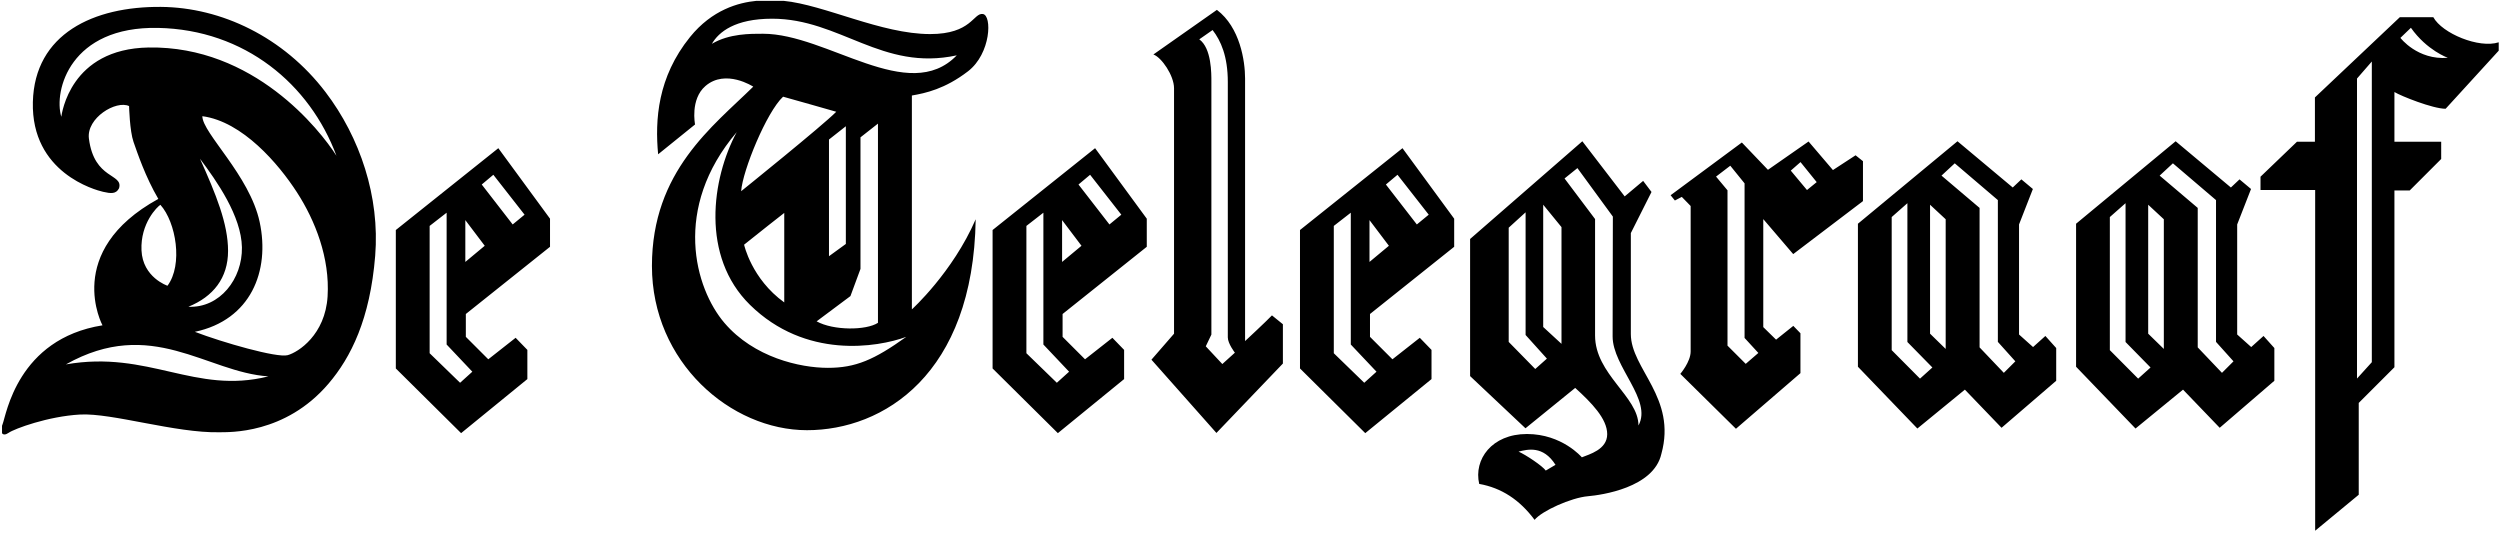
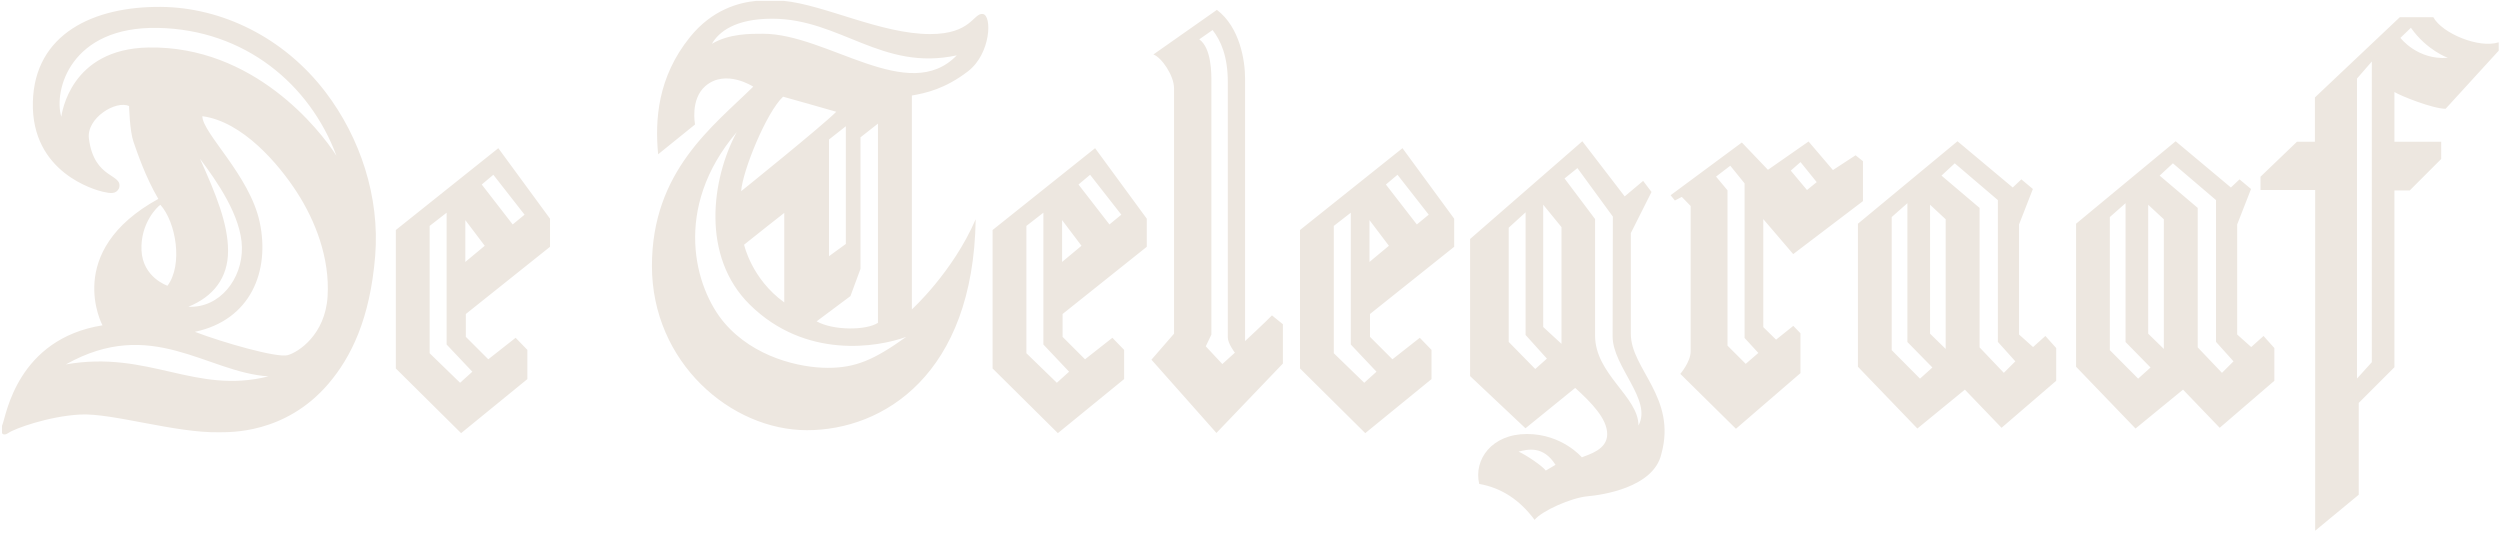
<svg xmlns="http://www.w3.org/2000/svg" data-cp-w="887" data-cp-h="189" viewBox="0 0 887 189" fill="none">
-   <path fill-rule="evenodd" clip-rule="evenodd" d="M47.371 50.342C46.008 46.464 45.798 37.636 45.798 37.636C41.186 35.461 30.603 41.853 31.547 49.188C33.431 63.862 43.807 61.451 42.236 66.796C41.186 68.893 39.302 68.683 36.575 68.053C33.851 67.426 11.037 61.34 11.66 36.194C12.262 11.982 33.221 2.236 57.117 2.446C78.534 2.633 100.614 13.143 115.493 32.673C127.756 48.771 134.806 69.819 133.116 90.756C131.305 113.202 124.506 126.803 116.56 136.119C101.136 154.205 81.089 153.297 77.869 153.365C62.255 153.699 39.719 146.45 28.4 147.077C17.083 147.707 5.134 152.108 3.039 153.575C1.974 154.321 1.129 154.307 0.717 153.699V151.069C0.783 150.864 0.854 150.654 0.942 150.431C2.199 147.287 6.183 120.247 36.365 115.425C36.365 115.425 22.218 89.225 56.173 70.57C51.562 62.709 48.734 54.219 47.371 50.342ZM50.202 88.805C50.619 98.448 59.424 101.382 59.424 101.382C64.979 93.942 62.465 78.849 56.907 72.665C55.86 73.294 49.782 79.163 50.202 88.805ZM80.917 89.015C80.917 98.657 75.626 105.275 66.823 108.836C78.036 109.363 86.045 98.868 85.835 87.758C85.624 76.648 76.926 64.282 70.953 56.316C76.612 68.893 80.917 79.373 80.917 89.015ZM92.123 78.743C95.872 96.166 88.979 113.541 69.135 117.733C78.987 121.507 98.307 127.059 102.079 126.011C105.853 124.964 115.389 118.78 116.229 105.156C117.066 91.532 111.856 78.298 105.357 68.235C98.859 58.176 86.045 43.11 71.791 41.225C71.791 47.198 88.559 62.185 92.123 78.743ZM52.716 16.851C90.021 16.226 113.502 46.044 119.373 55.269C109.941 29.906 86.882 10.517 56.07 9.9C24.95 9.28 18.967 32.106 21.745 41.433C21.955 40.386 24.838 17.319 52.716 16.851ZM95.232 133.539C73.258 132.09 53.763 112.178 23.376 129.29C52.794 124.155 69.137 140.091 95.232 133.539ZM176.805 52.575L195.147 77.592V87.561L165.278 111.404V119.513L173.244 127.479L182.945 119.847L187.108 124.142V134.501L163.599 153.679L140.439 130.729V81.611L176.805 52.575ZM165.099 92.933L171.984 87.202L165.099 78.093V92.933ZM152.436 125.326L163.237 135.808L167.583 131.88L158.464 122.235V75.467L152.436 80.154V125.326ZM181.9 79.638L186.117 76.17L175.037 62.008L170.922 65.468L181.9 79.638ZM267.253 30.743C267.253 30.743 257.451 24.323 250.274 30.533C244.823 35.251 246.607 44.16 246.607 44.16L233.506 54.743C232.353 42.586 233.297 27.389 244.823 13.136C252.67 3.432 262.034 0.913 268.398 0.296H278.013C292.545 1.712 312.652 12.088 330.032 12.088C344.706 12.088 345.333 4.543 348.687 4.963C352.041 5.38 351.621 19.006 343.449 25.295C335.273 31.583 328.355 33.05 323.534 33.887V109.767C323.534 109.767 337.998 96.667 346.173 77.802C345.333 132.93 313.368 152.632 286.327 152.632C259.287 152.632 231.306 128.533 231.306 94.36C231.306 60.718 252.999 44.787 267.253 30.743ZM339.464 19.634C312.948 25.398 298.067 6.637 273.961 6.637C260.754 6.637 254.992 11.355 252.579 15.546C258.764 11.878 266.309 11.974 270.713 11.974C293.559 11.974 322.322 37.386 339.464 19.634ZM277.839 34.307C271.97 39.756 263.481 60.508 262.957 67.843C262.957 67.843 291.988 44.473 296.703 39.652C296.703 39.652 278.362 34.411 277.839 34.307ZM278.253 75.543C278.253 75.543 267.462 83.984 264.005 86.814C264.005 86.814 266.62 98.915 278.253 107.301V75.543ZM294.123 90.902L300.105 86.556V44.789L294.123 49.504V90.902ZM305.298 95.407L301.735 105.052L289.735 114.012C295.656 117.313 307.307 117.264 311.501 114.54V43.858L305.298 48.728V95.407ZM257.038 114.578C267.52 126.841 283.869 130.509 293.721 130.509C303.574 130.509 310.12 127.689 321.543 119.513C311.271 123.287 285.771 127.484 266.102 108.166C248.597 90.978 252.475 63.442 261.384 46.884C238.431 73.924 246.559 102.318 257.038 114.578ZM455.171 115.041C455.171 117.138 455.171 128.981 455.171 128.981L431.588 153.611L408.532 127.618L416.548 118.395C416.548 118.395 416.548 35.81 416.548 31.302C416.548 26.795 412.116 20.347 409.223 19.328L431.755 3.501C439.974 9.713 441.754 21.66 441.754 27.845C441.754 34.026 441.754 121.016 441.754 121.016C441.754 121.016 449.196 114.097 451.291 111.897L455.171 115.041ZM429.8 28.998C429.8 31.722 429.8 118.712 429.8 118.712L427.809 122.875L433.68 129.163L438.137 125.134C438.137 125.134 435.626 121.898 435.626 119.7C435.626 117.505 435.626 38.22 435.626 29.102C435.626 19.983 433.162 14.428 430.225 10.657L425.502 13.955C429.904 17.099 429.8 26.271 429.8 28.998ZM576.437 69.682L582.988 64.18L585.956 68.111L578.62 82.696V118.504C578.62 130.906 594.991 141.072 589.451 161.037C586.742 173.09 568.118 175.65 563.423 176.06C557.398 176.584 547.004 181.299 544.472 184.443C539.145 177.282 532.679 173.09 524.82 171.692C522.812 163.046 529.274 153.985 541.763 153.985C554.253 153.985 561.24 162.259 561.24 162.259C563.774 161.212 570.237 159.552 570.237 154.051C570.237 148.547 564.647 142.871 558.882 137.63L541.239 151.954L521.59 133.438V84.791L561.414 50.119L576.437 69.682ZM548.433 166.959L551.896 164.923C547.485 157.964 541.968 159.446 538.78 160.233C541.444 161.414 547.252 165.3 548.433 166.959ZM541.282 75.326L535.287 80.787V121.312L544.707 130.919L548.838 127.238L541.282 118.853V75.326ZM547.527 116.018L554.018 121.997V80.577L547.527 72.629V116.018ZM565.93 77.718C565.93 77.716 565.93 107.673 565.93 119.028C565.93 132.828 581.327 140.687 581.327 150.965C586.307 141.882 572.157 130.119 572.157 119.377C572.157 113.961 572.243 76.843 572.243 76.843L559.669 59.638L555.101 63.321L565.93 77.718ZM618.011 50.557L627.269 60.25L641.679 50.205L650.325 60.338L658.361 55.097L660.982 57.192V71.354L636.231 90.154L625.609 77.736V116.058L630.152 120.512L636.264 115.62L638.798 118.241V132.391L615.914 152.128L596.176 132.651C596.176 132.651 599.844 128.374 599.844 124.704C599.844 121.036 599.844 73.089 599.844 73.089L596.7 69.857L594.249 71.139L592.733 69.267L618.011 50.557ZM612.919 67.525V122.635L619.382 129.097L623.864 125.227L618.972 119.9V65.053L613.905 58.795L608.854 62.655L612.919 67.525ZM641.12 67.423L644.563 64.615L638.821 57.508L635.368 60.535L641.12 67.423ZM659.191 79.378L694.518 50.119L714.121 66.525L717.18 63.637L721.265 67.054L716.353 79.638V118.679L721.331 123.133L725.699 119.202L729.541 123.482V135.098L710.152 151.779L697.138 138.242L680.282 152.04L659.191 130.119V79.378ZM684.782 118.388L690.327 123.803V77.792L684.782 72.639V118.388ZM676.745 72.093L671.173 77.01V124.231L681.218 134.339L685.609 130.383L676.745 121.345V72.093ZM702.354 73.767V123.247L710.957 132.285L715.042 128.199L708.842 121.299V70.992L693.546 57.943L688.844 62.309L702.354 73.767ZM821.333 34.573L851.461 6.101H863.34C866.484 11.863 879.557 17.281 886.543 15.01V17.979L867.708 38.59C863.166 38.59 851.813 34.049 849.542 32.65V50.294H866.135V56.407L854.957 67.585H849.542V130.294L836.879 142.959V175.534L821.419 188.303V67.411H802.03V62.696L814.956 50.294H821.333V34.573ZM855.392 9.857L851.664 13.439C851.664 13.439 857.727 21.394 868.495 20.511C868.495 20.511 861.071 17.891 855.392 9.857ZM836.267 134.311L841.521 128.508V21.822L836.267 27.865V134.311ZM388.535 52.575L406.877 77.592V87.561L377.006 111.404V119.513L384.971 127.479L394.675 119.847L398.835 124.142V134.501L375.331 153.679L352.169 130.729V81.611L388.535 52.575ZM376.829 92.933L383.714 87.202L376.829 78.093V92.933ZM364.166 125.326L374.967 135.808L379.313 131.88L370.194 122.235V75.467L364.166 80.154V125.326ZM393.63 79.638L397.846 76.17L386.767 62.008L382.649 65.468L393.63 79.638ZM497.602 52.575L515.943 77.592V87.561L486.073 111.404V119.513L494.038 127.479L503.741 119.847L507.902 124.142V134.501L484.396 153.679L461.236 130.729V81.611L497.602 52.575ZM485.896 92.933L492.781 87.202L485.896 78.093V92.933ZM473.233 125.326L484.034 135.808L488.379 131.88L479.261 122.235V75.467L473.233 80.154V125.326ZM502.696 79.638L506.913 76.17L495.834 62.008L491.716 65.468L502.696 79.638ZM736.591 79.378L771.92 50.119L791.521 66.525L794.58 63.637L798.665 67.054L793.753 79.638V118.679L798.731 123.133L803.099 119.202L806.941 123.482V135.098L787.553 151.779L774.538 138.242L757.682 152.04L736.591 130.119V79.378ZM762.179 118.388L767.727 123.803V77.792L762.179 72.639V118.388ZM754.145 72.093L748.573 77.01V124.231L758.618 134.339L763.012 130.383L754.145 121.345V72.093ZM779.752 73.767V123.247L788.355 132.285L792.442 128.199L786.243 121.299V70.992L770.946 57.943L766.244 62.309L779.752 73.767Z" fill="black" />
+   <path fill-rule="evenodd" clip-rule="evenodd" d="M47.371 50.342C46.008 46.464 45.798 37.636 45.798 37.636C41.186 35.461 30.603 41.853 31.547 49.188C33.431 63.862 43.807 61.451 42.236 66.796C41.186 68.893 39.302 68.683 36.575 68.053C33.851 67.426 11.037 61.34 11.66 36.194C12.262 11.982 33.221 2.236 57.117 2.446C78.534 2.633 100.614 13.143 115.493 32.673C127.756 48.771 134.806 69.819 133.116 90.756C131.305 113.202 124.506 126.803 116.56 136.119C101.136 154.205 81.089 153.297 77.869 153.365C62.255 153.699 39.719 146.45 28.4 147.077C17.083 147.707 5.134 152.108 3.039 153.575C1.974 154.321 1.129 154.307 0.717 153.699V151.069C0.783 150.864 0.854 150.654 0.942 150.431C2.199 147.287 6.183 120.247 36.365 115.425C36.365 115.425 22.218 89.225 56.173 70.57C51.562 62.709 48.734 54.219 47.371 50.342ZM50.202 88.805C50.619 98.448 59.424 101.382 59.424 101.382C64.979 93.942 62.465 78.849 56.907 72.665C55.86 73.294 49.782 79.163 50.202 88.805ZM80.917 89.015C80.917 98.657 75.626 105.275 66.823 108.836C78.036 109.363 86.045 98.868 85.835 87.758C85.624 76.648 76.926 64.282 70.953 56.316C76.612 68.893 80.917 79.373 80.917 89.015ZM92.123 78.743C95.872 96.166 88.979 113.541 69.135 117.733C78.987 121.507 98.307 127.059 102.079 126.011C105.853 124.964 115.389 118.78 116.229 105.156C117.066 91.532 111.856 78.298 105.357 68.235C98.859 58.176 86.045 43.11 71.791 41.225C71.791 47.198 88.559 62.185 92.123 78.743ZM52.716 16.851C90.021 16.226 113.502 46.044 119.373 55.269C109.941 29.906 86.882 10.517 56.07 9.9C24.95 9.28 18.967 32.106 21.745 41.433C21.955 40.386 24.838 17.319 52.716 16.851ZM95.232 133.539C73.258 132.09 53.763 112.178 23.376 129.29C52.794 124.155 69.137 140.091 95.232 133.539ZM176.805 52.575L195.147 77.592V87.561L165.278 111.404V119.513L173.244 127.479L182.945 119.847L187.108 124.142V134.501L163.599 153.679L140.439 130.729V81.611L176.805 52.575ZM165.099 92.933L171.984 87.202L165.099 78.093V92.933ZM152.436 125.326L163.237 135.808L167.583 131.88L158.464 122.235V75.467L152.436 80.154V125.326ZM181.9 79.638L186.117 76.17L175.037 62.008L170.922 65.468L181.9 79.638ZM267.253 30.743C267.253 30.743 257.451 24.323 250.274 30.533C244.823 35.251 246.607 44.16 246.607 44.16L233.506 54.743C232.353 42.586 233.297 27.389 244.823 13.136C252.67 3.432 262.034 0.913 268.398 0.296H278.013C292.545 1.712 312.652 12.088 330.032 12.088C344.706 12.088 345.333 4.543 348.687 4.963C352.041 5.38 351.621 19.006 343.449 25.295C335.273 31.583 328.355 33.05 323.534 33.887V109.767C323.534 109.767 337.998 96.667 346.173 77.802C345.333 132.93 313.368 152.632 286.327 152.632C259.287 152.632 231.306 128.533 231.306 94.36C231.306 60.718 252.999 44.787 267.253 30.743ZM339.464 19.634C312.948 25.398 298.067 6.637 273.961 6.637C260.754 6.637 254.992 11.355 252.579 15.546C258.764 11.878 266.309 11.974 270.713 11.974C293.559 11.974 322.322 37.386 339.464 19.634ZM277.839 34.307C271.97 39.756 263.481 60.508 262.957 67.843C262.957 67.843 291.988 44.473 296.703 39.652C296.703 39.652 278.362 34.411 277.839 34.307ZM278.253 75.543C278.253 75.543 267.462 83.984 264.005 86.814C264.005 86.814 266.62 98.915 278.253 107.301V75.543ZM294.123 90.902L300.105 86.556V44.789L294.123 49.504V90.902ZM305.298 95.407L301.735 105.052L289.735 114.012C295.656 117.313 307.307 117.264 311.501 114.54V43.858L305.298 48.728V95.407ZM257.038 114.578C267.52 126.841 283.869 130.509 293.721 130.509C303.574 130.509 310.12 127.689 321.543 119.513C311.271 123.287 285.771 127.484 266.102 108.166C248.597 90.978 252.475 63.442 261.384 46.884C238.431 73.924 246.559 102.318 257.038 114.578ZM455.171 115.041C455.171 117.138 455.171 128.981 455.171 128.981L431.588 153.611L408.532 127.618L416.548 118.395C416.548 118.395 416.548 35.81 416.548 31.302C416.548 26.795 412.116 20.347 409.223 19.328L431.755 3.501C439.974 9.713 441.754 21.66 441.754 27.845C441.754 34.026 441.754 121.016 441.754 121.016C441.754 121.016 449.196 114.097 451.291 111.897L455.171 115.041ZM429.8 28.998C429.8 31.722 429.8 118.712 429.8 118.712L427.809 122.875L433.68 129.163L438.137 125.134C438.137 125.134 435.626 121.898 435.626 119.7C435.626 117.505 435.626 38.22 435.626 29.102C435.626 19.983 433.162 14.428 430.225 10.657L425.502 13.955C429.904 17.099 429.8 26.271 429.8 28.998ZM576.437 69.682L582.988 64.18L585.956 68.111L578.62 82.696V118.504C578.62 130.906 594.991 141.072 589.451 161.037C586.742 173.09 568.118 175.65 563.423 176.06C557.398 176.584 547.004 181.299 544.472 184.443C539.145 177.282 532.679 173.09 524.82 171.692C522.812 163.046 529.274 153.985 541.763 153.985C554.253 153.985 561.24 162.259 561.24 162.259C563.774 161.212 570.237 159.552 570.237 154.051C570.237 148.547 564.647 142.871 558.882 137.63L541.239 151.954L521.59 133.438V84.791L561.414 50.119L576.437 69.682ZM548.433 166.959L551.896 164.923C547.485 157.964 541.968 159.446 538.78 160.233C541.444 161.414 547.252 165.3 548.433 166.959ZM541.282 75.326L535.287 80.787V121.312L544.707 130.919L548.838 127.238L541.282 118.853V75.326ZM547.527 116.018L554.018 121.997V80.577L547.527 72.629V116.018ZM565.93 77.718C565.93 77.716 565.93 107.673 565.93 119.028C565.93 132.828 581.327 140.687 581.327 150.965C586.307 141.882 572.157 130.119 572.157 119.377C572.157 113.961 572.243 76.843 572.243 76.843L559.669 59.638L555.101 63.321L565.93 77.718ZM618.011 50.557L627.269 60.25L641.679 50.205L650.325 60.338L658.361 55.097L660.982 57.192V71.354L636.231 90.154L625.609 77.736V116.058L630.152 120.512L636.264 115.62L638.798 118.241V132.391L615.914 152.128L596.176 132.651C596.176 132.651 599.844 128.374 599.844 124.704C599.844 121.036 599.844 73.089 599.844 73.089L596.7 69.857L594.249 71.139L592.733 69.267L618.011 50.557ZM612.919 67.525V122.635L619.382 129.097L623.864 125.227L618.972 119.9V65.053L613.905 58.795L608.854 62.655L612.919 67.525ZM641.12 67.423L644.563 64.615L638.821 57.508L635.368 60.535L641.12 67.423ZM659.191 79.378L694.518 50.119L714.121 66.525L717.18 63.637L721.265 67.054L716.353 79.638V118.679L721.331 123.133L725.699 119.202L729.541 123.482V135.098L710.152 151.779L697.138 138.242L680.282 152.04L659.191 130.119V79.378ZM684.782 118.388L690.327 123.803V77.792L684.782 72.639V118.388ZM676.745 72.093L671.173 77.01V124.231L681.218 134.339L685.609 130.383L676.745 121.345V72.093ZM702.354 73.767V123.247L710.957 132.285L715.042 128.199L708.842 121.299V70.992L693.546 57.943L688.844 62.309L702.354 73.767ZM821.333 34.573L851.461 6.101H863.34C866.484 11.863 879.557 17.281 886.543 15.01V17.979L867.708 38.59C863.166 38.59 851.813 34.049 849.542 32.65V50.294H866.135V56.407L854.957 67.585H849.542V130.294L836.879 142.959V175.534L821.419 188.303V67.411H802.03V62.696L814.956 50.294H821.333V34.573ZM855.392 9.857L851.664 13.439C851.664 13.439 857.727 21.394 868.495 20.511C868.495 20.511 861.071 17.891 855.392 9.857ZM836.267 134.311L841.521 128.508V21.822L836.267 27.865V134.311ZM388.535 52.575L406.877 77.592V87.561L377.006 111.404V119.513L384.971 127.479L394.675 119.847L398.835 124.142V134.501L375.331 153.679L352.169 130.729V81.611L388.535 52.575ZM376.829 92.933L383.714 87.202L376.829 78.093V92.933ZM364.166 125.326L374.967 135.808L379.313 131.88L370.194 122.235V75.467L364.166 80.154V125.326ZM393.63 79.638L397.846 76.17L386.767 62.008L382.649 65.468L393.63 79.638ZM497.602 52.575L515.943 77.592V87.561L486.073 111.404V119.513L494.038 127.479L503.741 119.847L507.902 124.142V134.501L484.396 153.679L461.236 130.729V81.611L497.602 52.575ZM485.896 92.933L492.781 87.202L485.896 78.093V92.933ZM473.233 125.326L484.034 135.808L488.379 131.88L479.261 122.235V75.467L473.233 80.154V125.326ZM502.696 79.638L506.913 76.17L495.834 62.008L491.716 65.468L502.696 79.638ZM736.591 79.378L771.92 50.119L791.521 66.525L794.58 63.637L798.665 67.054L793.753 79.638V118.679L798.731 123.133L803.099 119.202L806.941 123.482V135.098L787.553 151.779L774.538 138.242L757.682 152.04L736.591 130.119V79.378ZM762.179 118.388L767.727 123.803V77.792L762.179 72.639V118.388ZM754.145 72.093L748.573 77.01V124.231L758.618 134.339L763.012 130.383L754.145 121.345V72.093ZM779.752 73.767V123.247L788.355 132.285L792.442 128.199L786.243 121.299V70.992L770.946 57.943L766.244 62.309L779.752 73.767Z" fill="#ede7e0" />
</svg>
